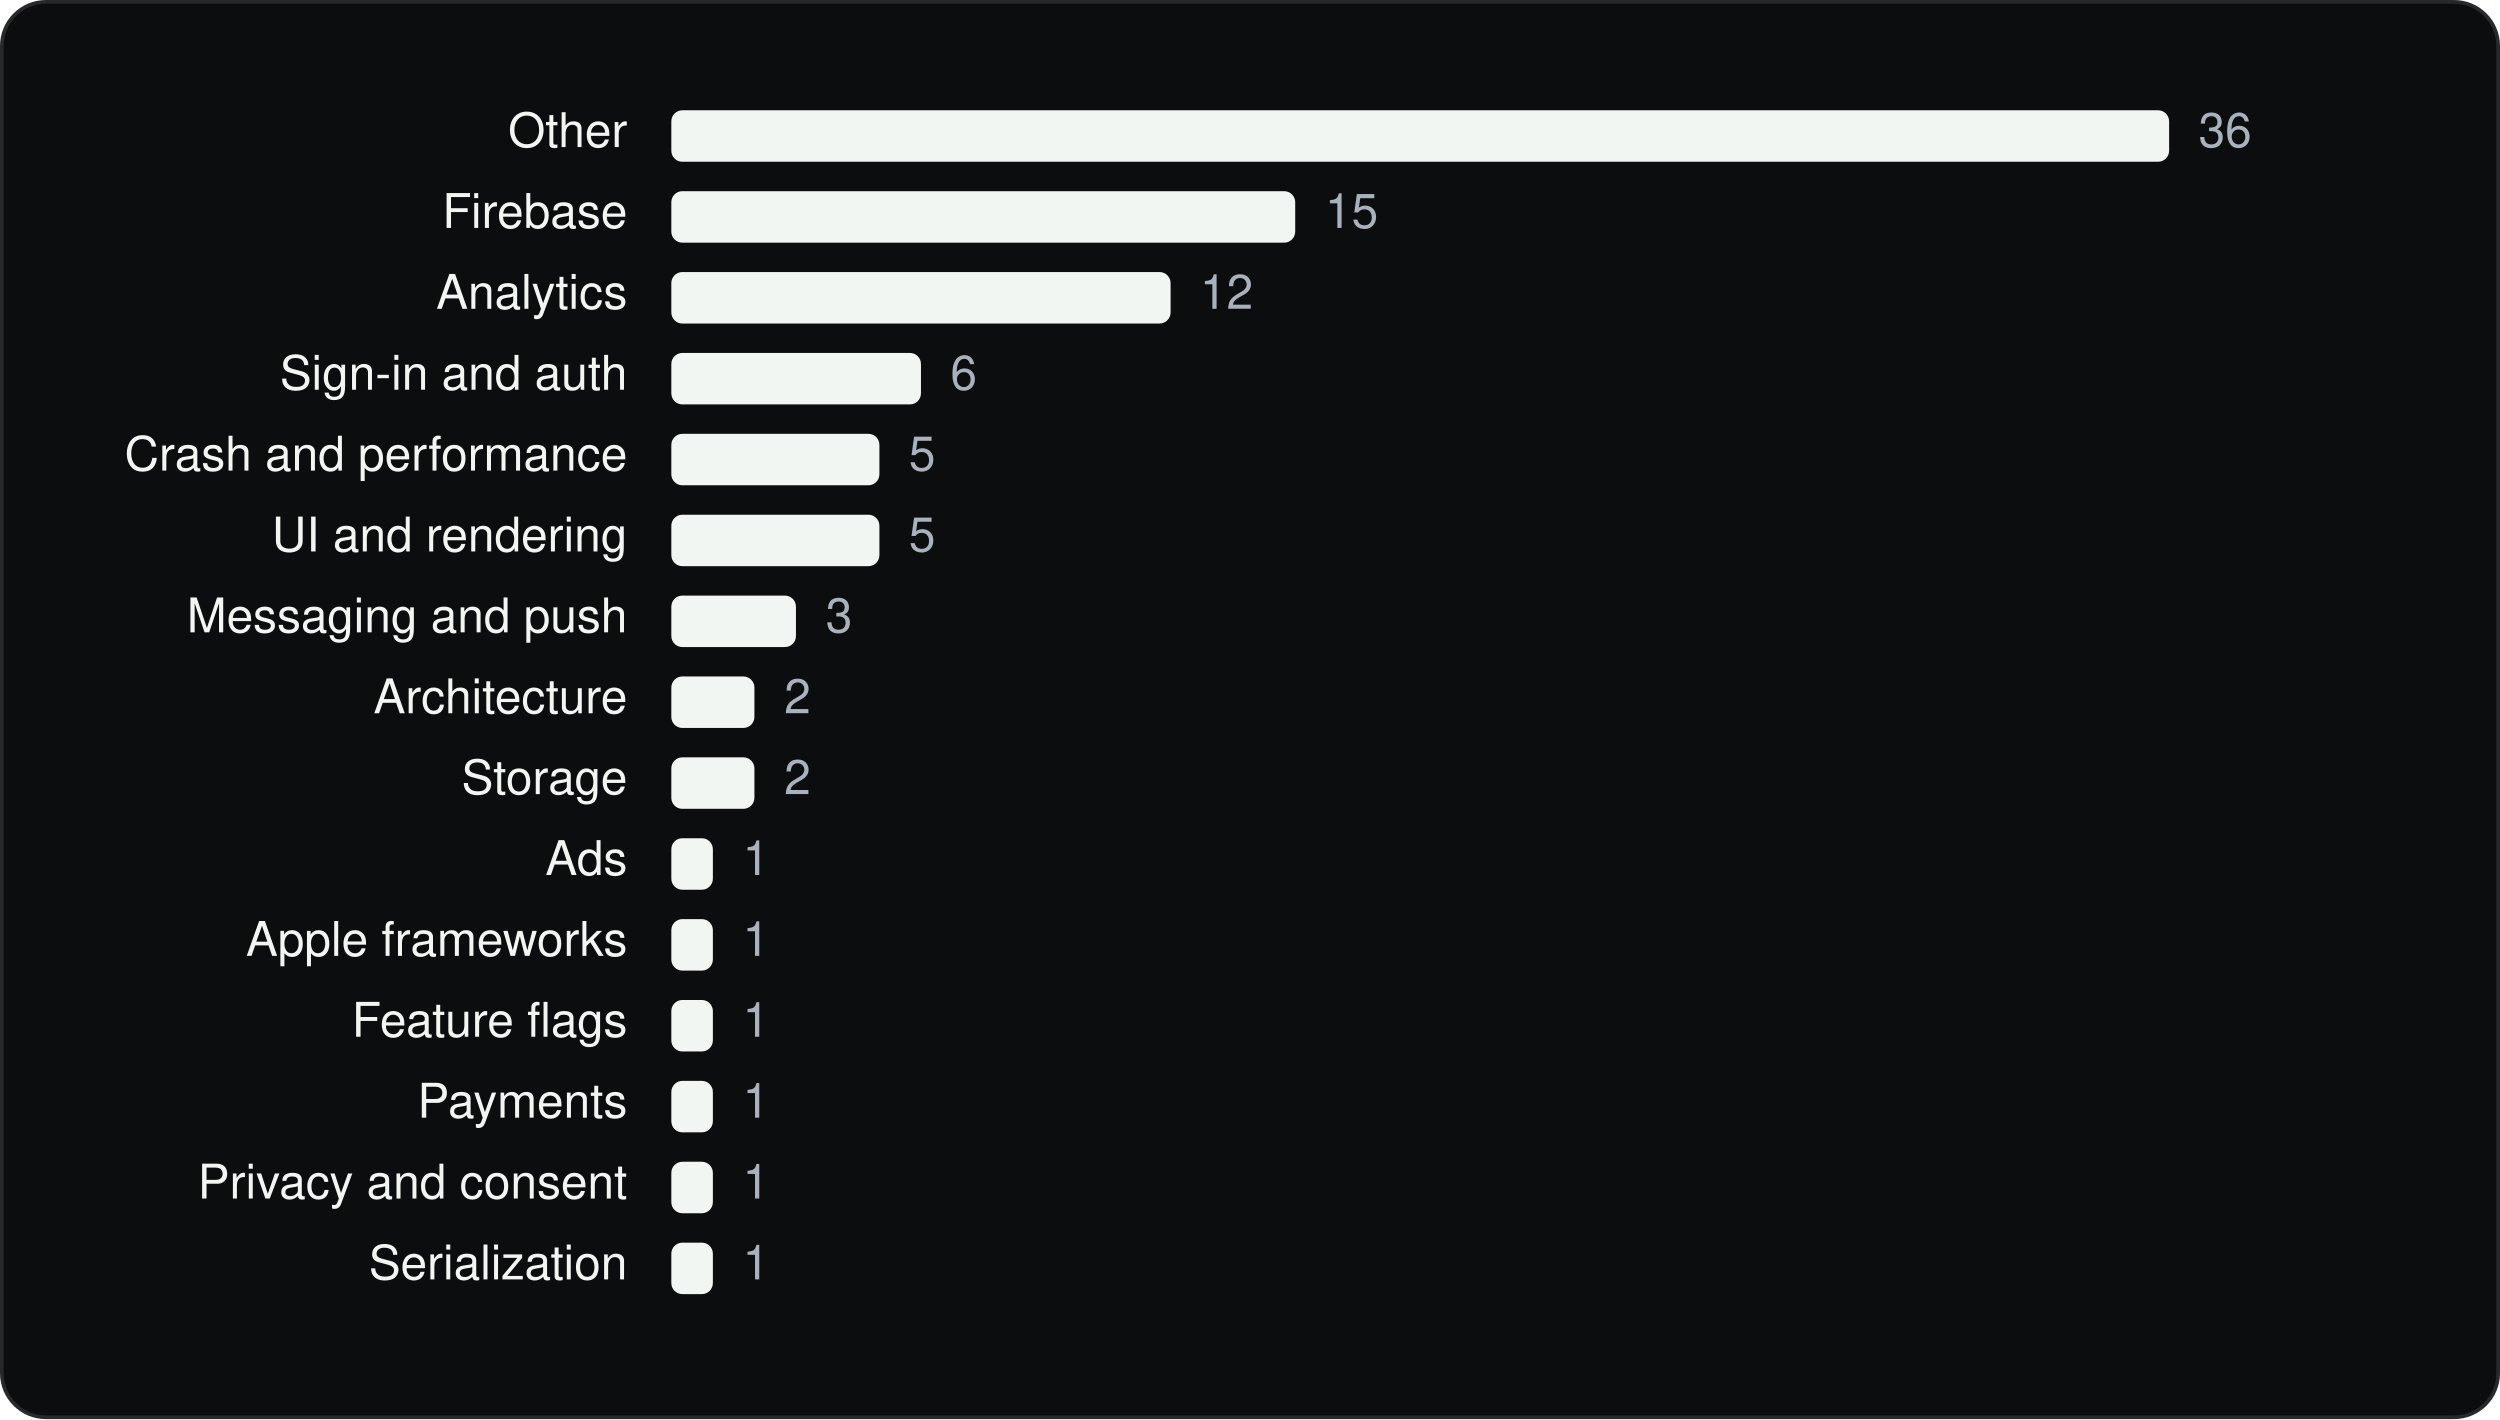
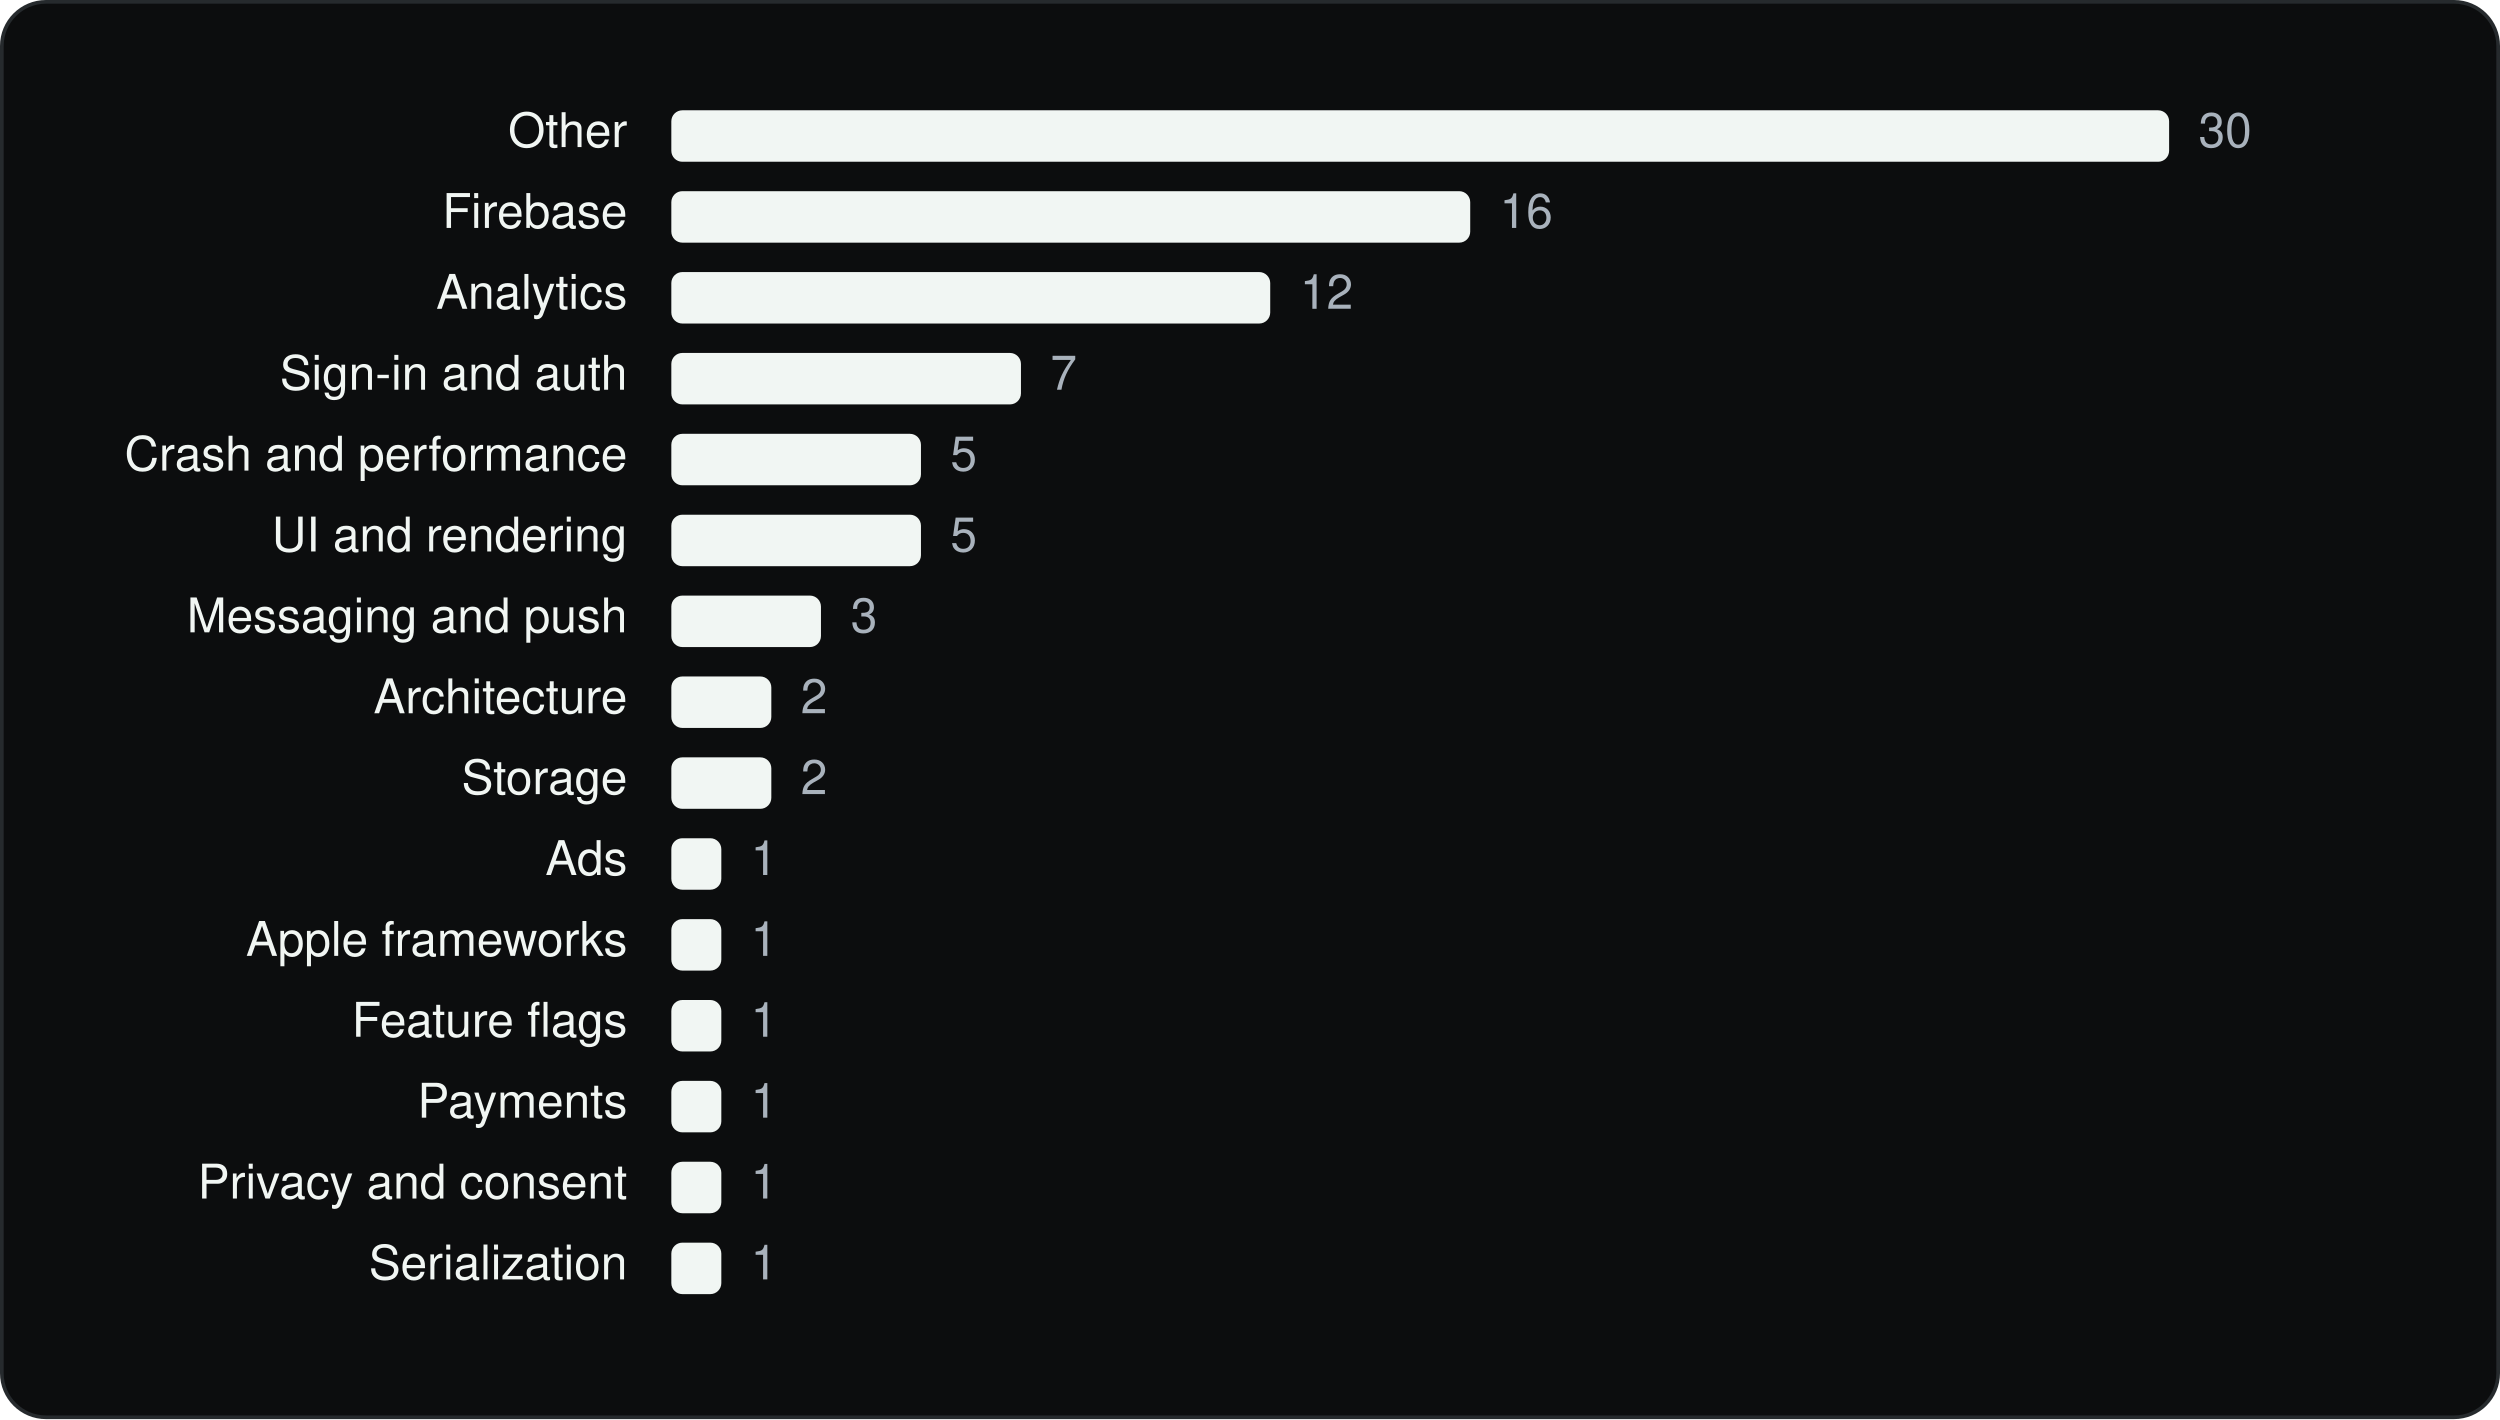
<svg xmlns="http://www.w3.org/2000/svg" viewBox="0 0 680 386" width="680" height="386" role="img" aria-label="Photoroom SDKs by category" font-family="Geist, -apple-system, BlinkMacSystemFont, 'Segoe UI', Helvetica, Arial, sans-serif">
  <rect x="0.5" y="0.5" width="679" height="385" rx="12" fill="#0C0D0E" stroke="#262A2D" />
  <g transform="translate(20 20)">
    <text x="150.64" y="20" font-size="13" text-anchor="end" fill="#F1F6F3">Other</text>
    <rect x="162.6" y="10" width="407.4" height="14" rx="3" fill="#F1F6F3" />
-     <text x="578.0" y="20" font-size="13" fill="#A9B2BC">36</text>
+     <text x="578.0" y="20" font-size="13" fill="#A9B2BC">30</text>
    <text x="150.64" y="42" font-size="13" text-anchor="end" fill="#F1F6F3">Firebase</text>
-     <rect x="162.6" y="32" width="169.7" height="14" rx="3" fill="#F1F6F3" />
-     <text x="340.4" y="42" font-size="13" fill="#A9B2BC">15</text>
+     <rect x="162.6" y="32" width="217.3" height="14" rx="3" fill="#F1F6F3" />
+     <text x="387.9" y="42" font-size="13" fill="#A9B2BC">16</text>
    <text x="150.64" y="64" font-size="13" text-anchor="end" fill="#F1F6F3">Analytics</text>
-     <rect x="162.6" y="54" width="135.8" height="14" rx="3" fill="#F1F6F3" />
-     <text x="306.4" y="64" font-size="13" fill="#A9B2BC">12</text>
+     <rect x="162.6" y="54" width="162.9" height="14" rx="3" fill="#F1F6F3" />
+     <text x="333.6" y="64" font-size="13" fill="#A9B2BC">12</text>
    <text x="150.64" y="86" font-size="13" text-anchor="end" fill="#F1F6F3">Sign-in and auth</text>
-     <rect x="162.6" y="76" width="67.9" height="14" rx="3" fill="#F1F6F3" />
-     <text x="238.5" y="86" font-size="13" fill="#A9B2BC">6</text>
+     <rect x="162.6" y="76" width="95.1" height="14" rx="3" fill="#F1F6F3" />
+     <text x="265.7" y="86" font-size="13" fill="#A9B2BC">7</text>
    <text x="150.64" y="108" font-size="13" text-anchor="end" fill="#F1F6F3">Crash and performance</text>
-     <rect x="162.6" y="98" width="56.6" height="14" rx="3" fill="#F1F6F3" />
-     <text x="227.2" y="108" font-size="13" fill="#A9B2BC">5</text>
+     <rect x="162.6" y="98" width="67.9" height="14" rx="3" fill="#F1F6F3" />
+     <text x="238.5" y="108" font-size="13" fill="#A9B2BC">5</text>
    <text x="150.64" y="130" font-size="13" text-anchor="end" fill="#F1F6F3">UI and rendering</text>
-     <rect x="162.6" y="120" width="56.6" height="14" rx="3" fill="#F1F6F3" />
-     <text x="227.2" y="130" font-size="13" fill="#A9B2BC">5</text>
+     <rect x="162.6" y="120" width="67.9" height="14" rx="3" fill="#F1F6F3" />
+     <text x="238.5" y="130" font-size="13" fill="#A9B2BC">5</text>
    <text x="150.64" y="152" font-size="13" text-anchor="end" fill="#F1F6F3">Messaging and push</text>
-     <rect x="162.6" y="142" width="33.9" height="14" rx="3" fill="#F1F6F3" />
-     <text x="204.6" y="152" font-size="13" fill="#A9B2BC">3</text>
+     <rect x="162.6" y="142" width="40.7" height="14" rx="3" fill="#F1F6F3" />
+     <text x="211.4" y="152" font-size="13" fill="#A9B2BC">3</text>
    <text x="150.64" y="174" font-size="13" text-anchor="end" fill="#F1F6F3">Architecture</text>
-     <rect x="162.6" y="164" width="22.6" height="14" rx="3" fill="#F1F6F3" />
-     <text x="193.3" y="174" font-size="13" fill="#A9B2BC">2</text>
+     <rect x="162.6" y="164" width="27.2" height="14" rx="3" fill="#F1F6F3" />
+     <text x="197.8" y="174" font-size="13" fill="#A9B2BC">2</text>
    <text x="150.64" y="196" font-size="13" text-anchor="end" fill="#F1F6F3">Storage</text>
-     <rect x="162.6" y="186" width="22.6" height="14" rx="3" fill="#F1F6F3" />
-     <text x="193.3" y="196" font-size="13" fill="#A9B2BC">2</text>
+     <rect x="162.6" y="186" width="27.2" height="14" rx="3" fill="#F1F6F3" />
+     <text x="197.8" y="196" font-size="13" fill="#A9B2BC">2</text>
    <text x="150.64" y="218" font-size="13" text-anchor="end" fill="#F1F6F3">Ads</text>
-     <rect x="162.6" y="208" width="11.3" height="14" rx="3" fill="#F1F6F3" />
-     <text x="182.0" y="218" font-size="13" fill="#A9B2BC">1</text>
+     <rect x="162.6" y="208" width="13.6" height="14" rx="3" fill="#F1F6F3" />
+     <text x="184.2" y="218" font-size="13" fill="#A9B2BC">1</text>
    <text x="150.64" y="240" font-size="13" text-anchor="end" fill="#F1F6F3">Apple frameworks</text>
-     <rect x="162.6" y="230" width="11.3" height="14" rx="3" fill="#F1F6F3" />
-     <text x="182.0" y="240" font-size="13" fill="#A9B2BC">1</text>
+     <rect x="162.6" y="230" width="13.6" height="14" rx="3" fill="#F1F6F3" />
+     <text x="184.2" y="240" font-size="13" fill="#A9B2BC">1</text>
    <text x="150.64" y="262" font-size="13" text-anchor="end" fill="#F1F6F3">Feature flags</text>
-     <rect x="162.6" y="252" width="11.3" height="14" rx="3" fill="#F1F6F3" />
-     <text x="182.0" y="262" font-size="13" fill="#A9B2BC">1</text>
+     <rect x="162.6" y="252" width="13.6" height="14" rx="3" fill="#F1F6F3" />
+     <text x="184.2" y="262" font-size="13" fill="#A9B2BC">1</text>
    <text x="150.64" y="284" font-size="13" text-anchor="end" fill="#F1F6F3">Payments</text>
-     <rect x="162.6" y="274" width="11.3" height="14" rx="3" fill="#F1F6F3" />
-     <text x="182.0" y="284" font-size="13" fill="#A9B2BC">1</text>
+     <rect x="162.6" y="274" width="13.6" height="14" rx="3" fill="#F1F6F3" />
+     <text x="184.2" y="284" font-size="13" fill="#A9B2BC">1</text>
    <text x="150.64" y="306" font-size="13" text-anchor="end" fill="#F1F6F3">Privacy and consent</text>
-     <rect x="162.6" y="296" width="11.3" height="14" rx="3" fill="#F1F6F3" />
-     <text x="182.0" y="306" font-size="13" fill="#A9B2BC">1</text>
+     <rect x="162.6" y="296" width="13.6" height="14" rx="3" fill="#F1F6F3" />
+     <text x="184.2" y="306" font-size="13" fill="#A9B2BC">1</text>
    <text x="150.64" y="328" font-size="13" text-anchor="end" fill="#F1F6F3">Serialization</text>
-     <rect x="162.6" y="318" width="11.3" height="14" rx="3" fill="#F1F6F3" />
-     <text x="182.0" y="328" font-size="13" fill="#A9B2BC">1</text>
+     <rect x="162.6" y="318" width="13.6" height="14" rx="3" fill="#F1F6F3" />
+     <text x="184.2" y="328" font-size="13" fill="#A9B2BC">1</text>
  </g>
</svg>
